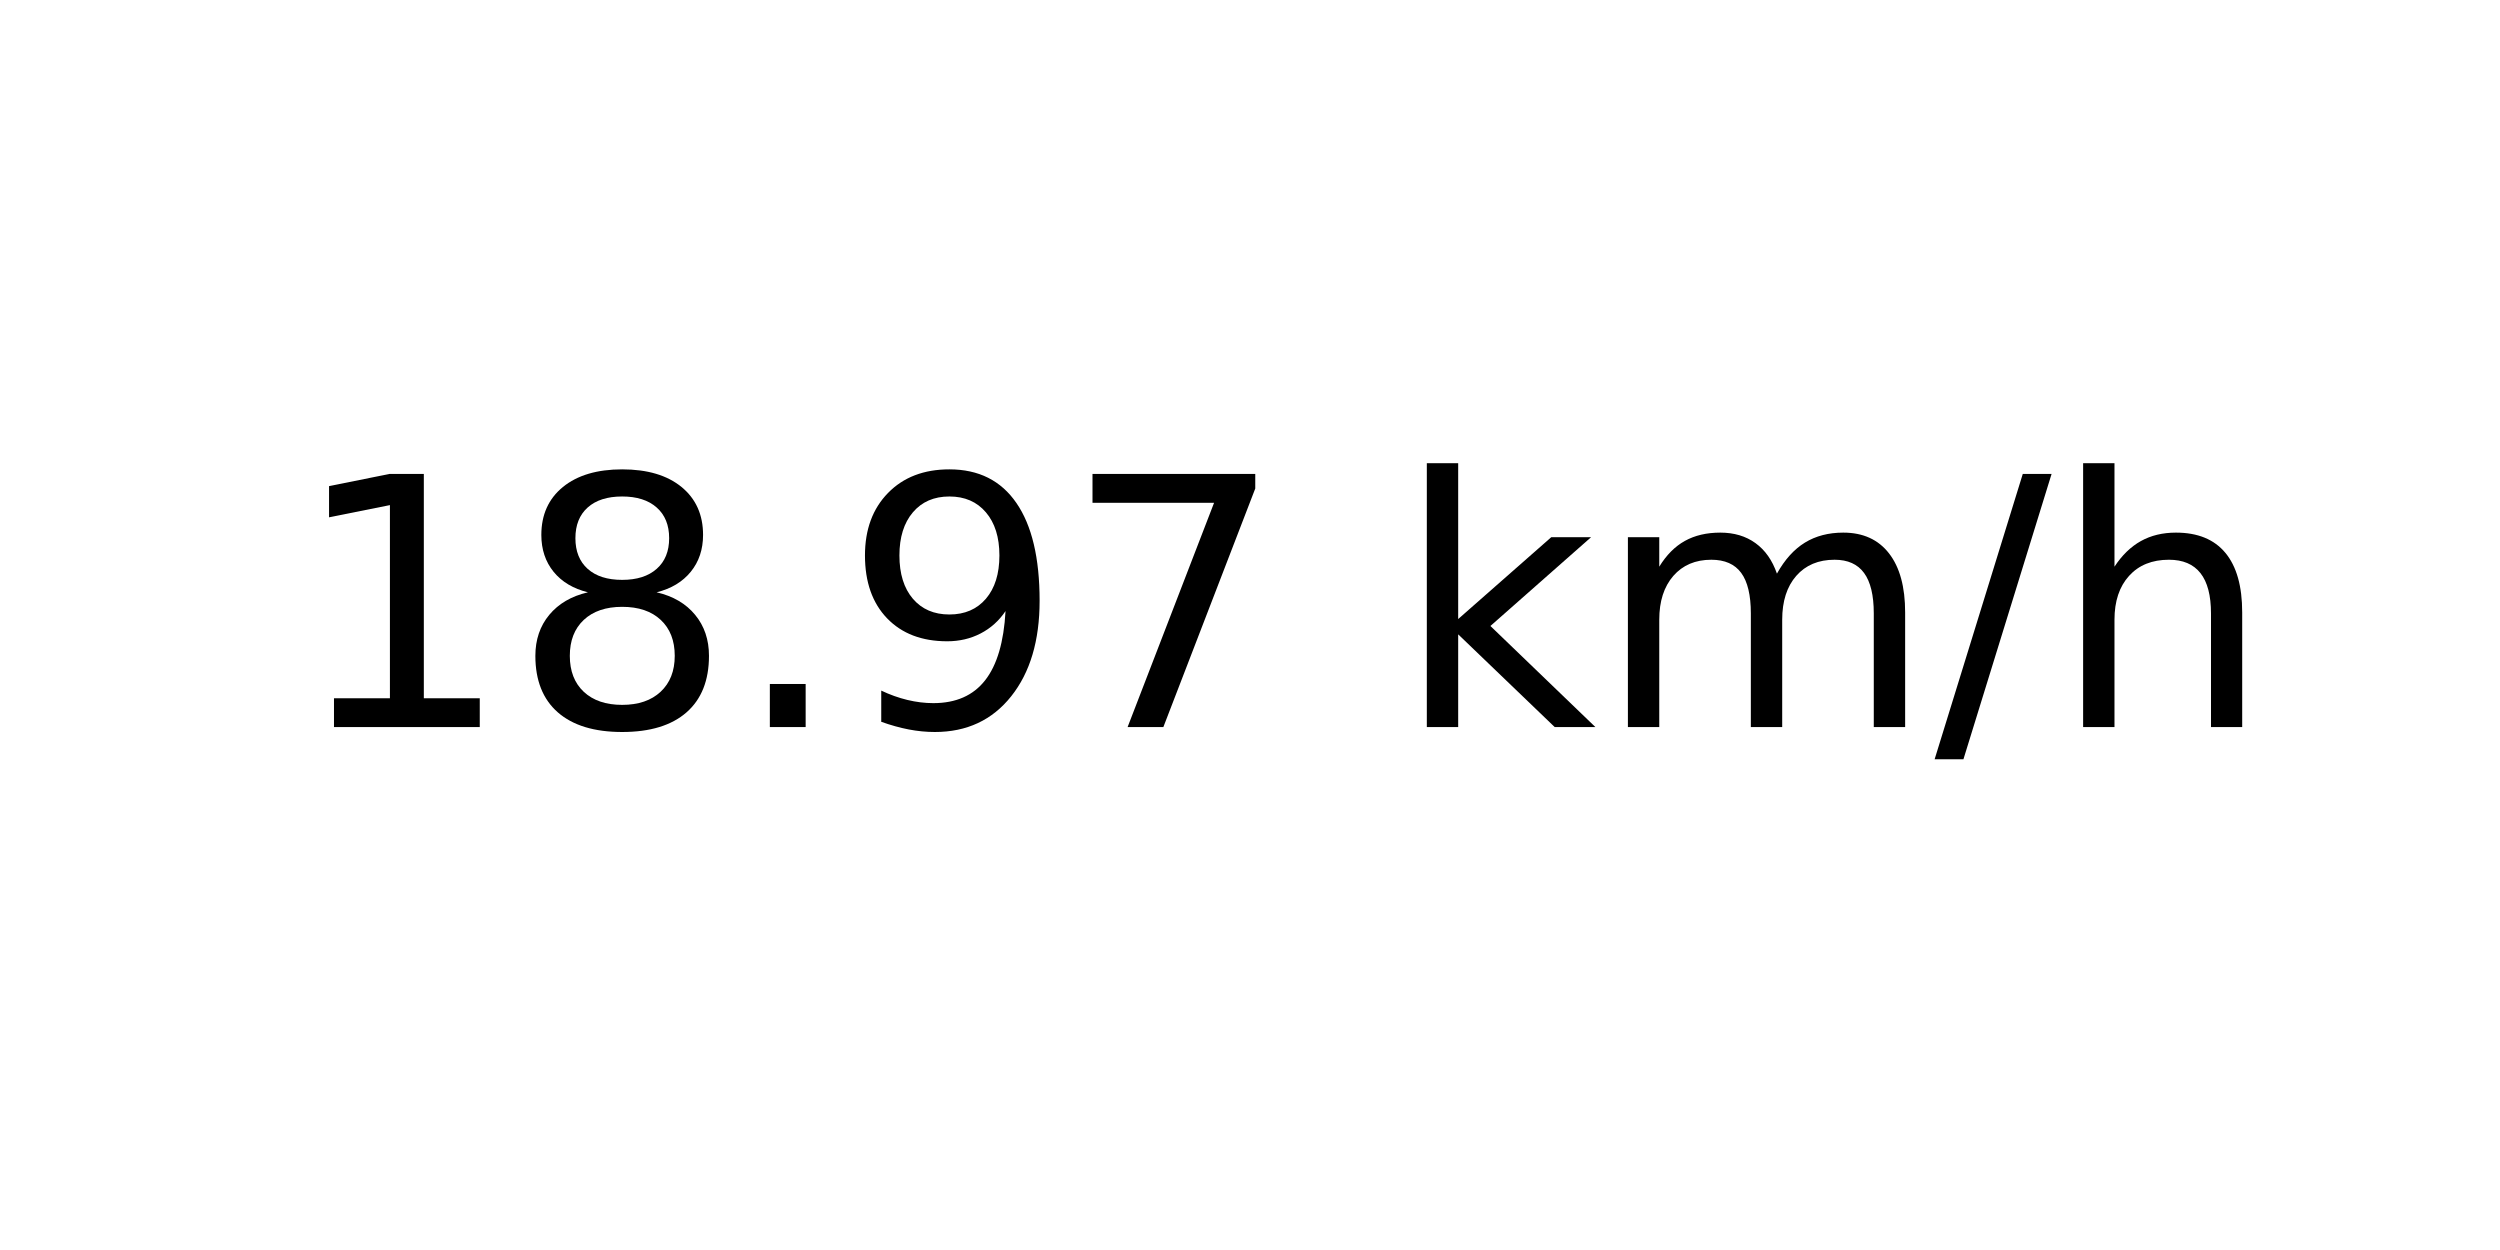
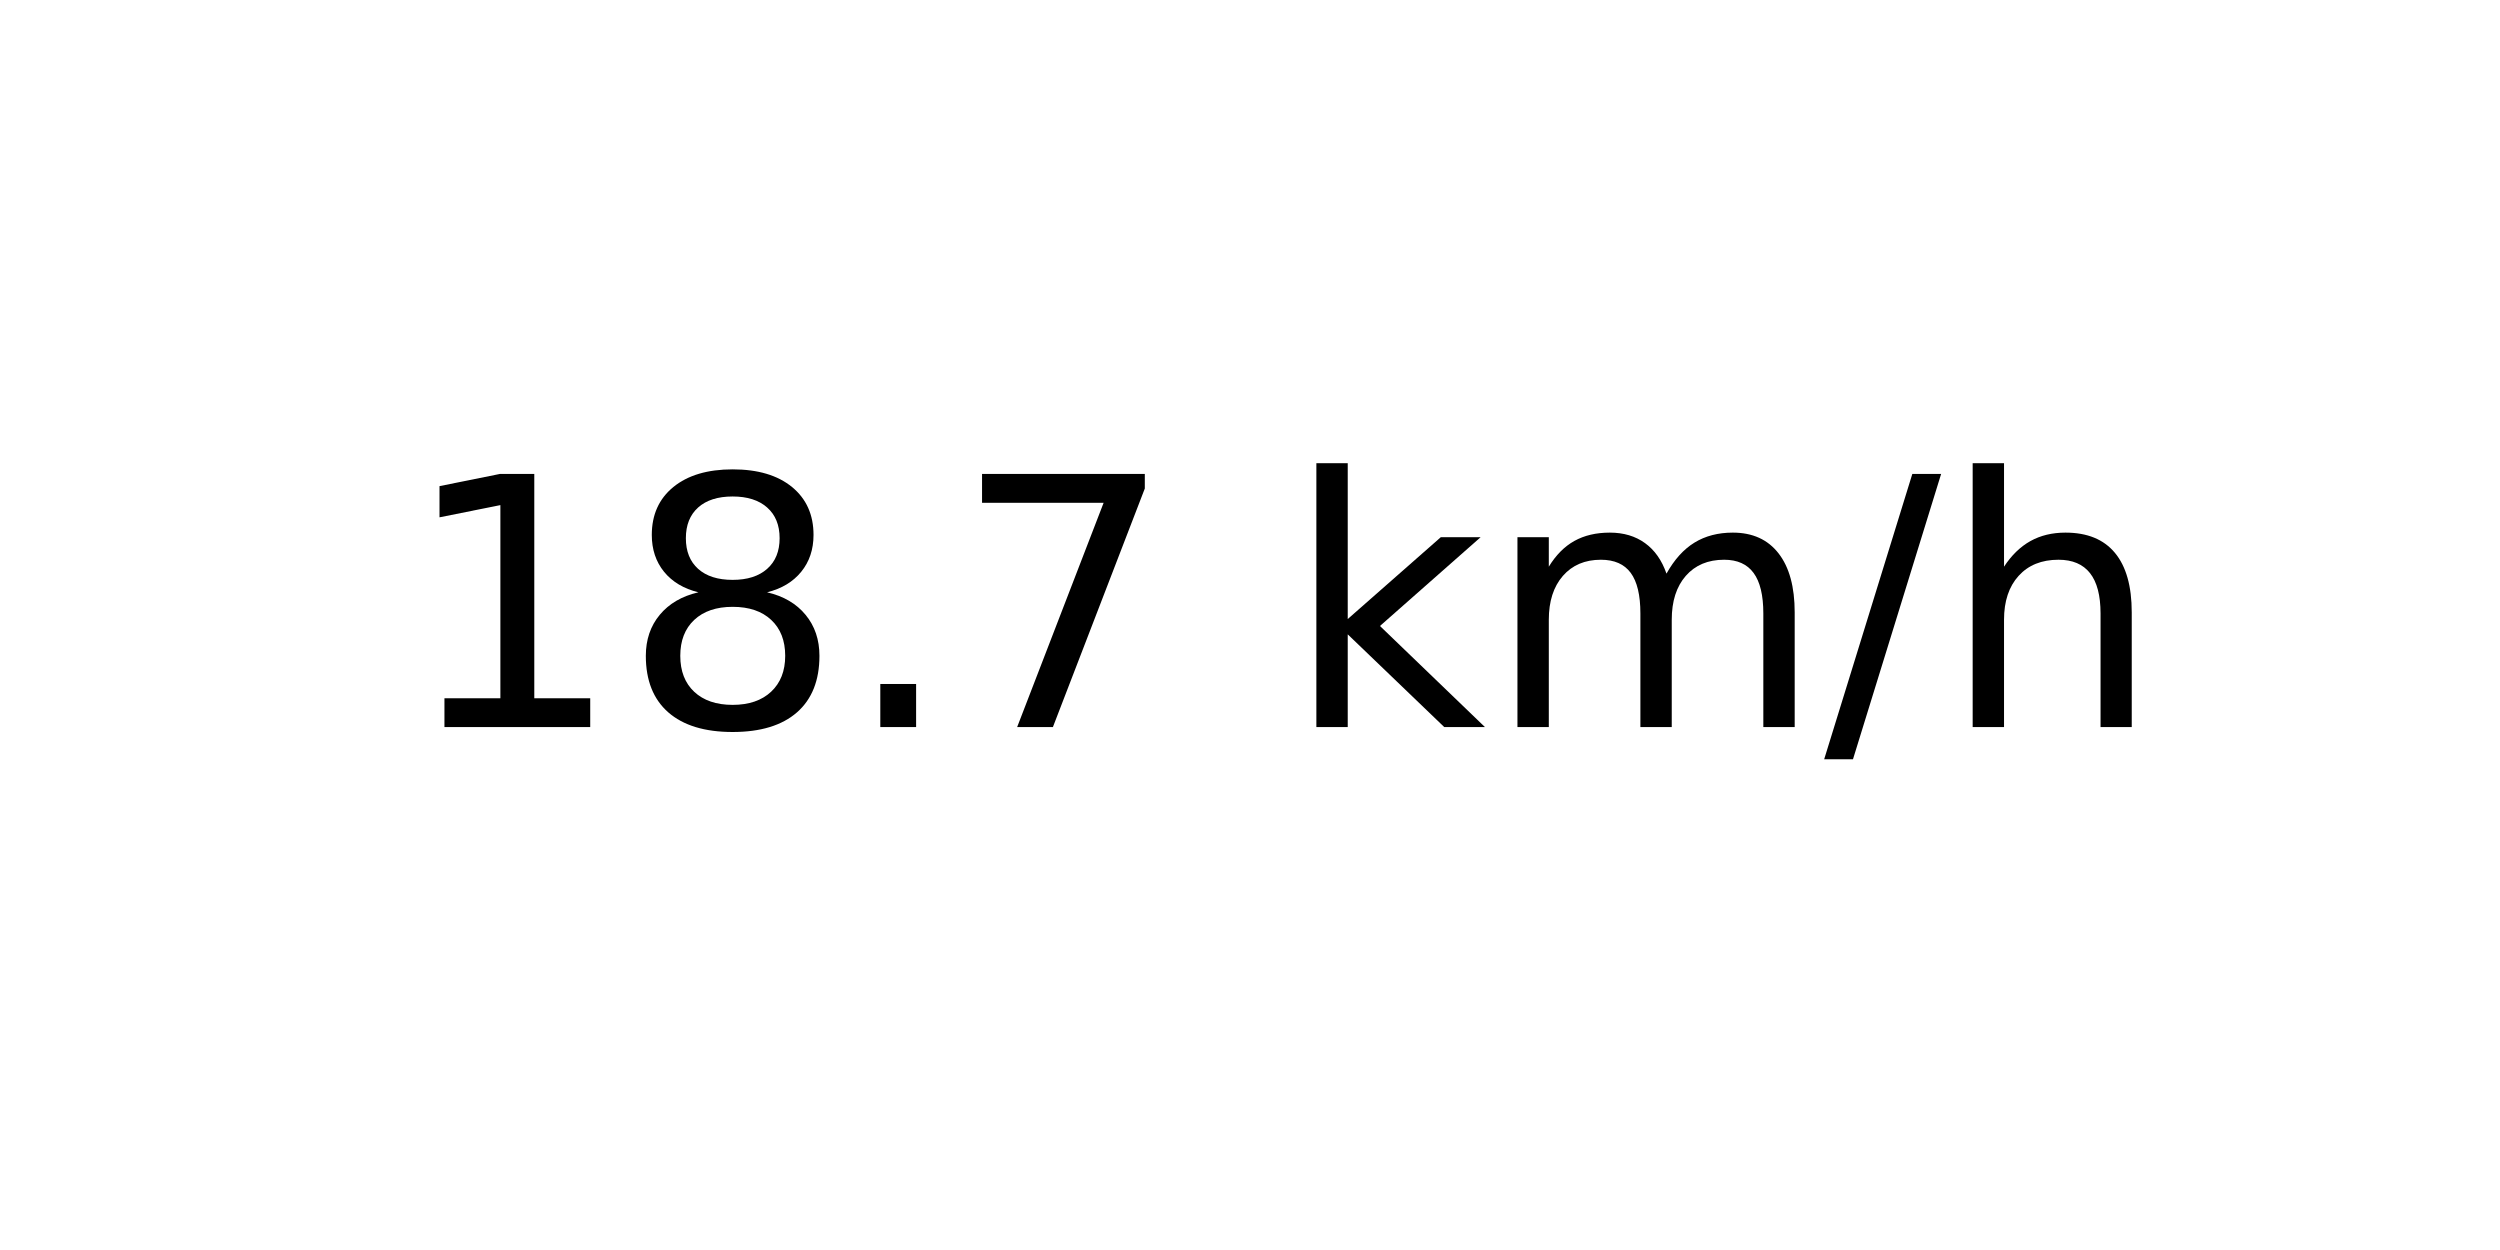
<svg xmlns="http://www.w3.org/2000/svg" xmlns:xlink="http://www.w3.org/1999/xlink" width="72pt" height="36pt" viewBox="0 0 72 36" version="1.1">
  <defs>
    <style type="text/css">*{stroke-linejoin: round; stroke-linecap: butt}</style>
  </defs>
  <g id="figure_1">
    <g id="axes_1">
      <g id="text_1">
-         <g transform="translate(8.378125 20.93937) scale(0.1 -0.1)">
+         <g transform="translate(11.55937 20.93937) scale(0.1 -0.1)">
          <defs>
            <path id="DejaVuSans-31" d="M 794 531  L 1825 531  L 1825 4091  L 703 3866  L 703 4441  L 1819 4666  L 2450 4666  L 2450 531  L 3481 531  L 3481 0  L 794 0  L 794 531  z " transform="scale(0.015625)" />
            <path id="DejaVuSans-38" d="M 2034 2216  Q 1584 2216 1326 1975  Q 1069 1734 1069 1313  Q 1069 891 1326 650  Q 1584 409 2034 409  Q 2484 409 2743 651  Q 3003 894 3003 1313  Q 3003 1734 2745 1975  Q 2488 2216 2034 2216  z M 1403 2484  Q 997 2584 770 2862  Q 544 3141 544 3541  Q 544 4100 942 4425  Q 1341 4750 2034 4750  Q 2731 4750 3128 4425  Q 3525 4100 3525 3541  Q 3525 3141 3298 2862  Q 3072 2584 2669 2484  Q 3125 2378 3379 2068  Q 3634 1759 3634 1313  Q 3634 634 3220 271  Q 2806 -91 2034 -91  Q 1263 -91 848 271  Q 434 634 434 1313  Q 434 1759 690 2068  Q 947 2378 1403 2484  z M 1172 3481  Q 1172 3119 1398 2916  Q 1625 2713 2034 2713  Q 2441 2713 2670 2916  Q 2900 3119 2900 3481  Q 2900 3844 2670 4047  Q 2441 4250 2034 4250  Q 1625 4250 1398 4047  Q 1172 3844 1172 3481  z " transform="scale(0.015625)" />
            <path id="DejaVuSans-2e" d="M 684 794  L 1344 794  L 1344 0  L 684 0  L 684 794  z " transform="scale(0.015625)" />
-             <path id="DejaVuSans-39" d="M 703 97  L 703 672  Q 941 559 1184 500  Q 1428 441 1663 441  Q 2288 441 2617 861  Q 2947 1281 2994 2138  Q 2813 1869 2534 1725  Q 2256 1581 1919 1581  Q 1219 1581 811 2004  Q 403 2428 403 3163  Q 403 3881 828 4315  Q 1253 4750 1959 4750  Q 2769 4750 3195 4129  Q 3622 3509 3622 2328  Q 3622 1225 3098 567  Q 2575 -91 1691 -91  Q 1453 -91 1209 -44  Q 966 3 703 97  z M 1959 2075  Q 2384 2075 2632 2365  Q 2881 2656 2881 3163  Q 2881 3666 2632 3958  Q 2384 4250 1959 4250  Q 1534 4250 1286 3958  Q 1038 3666 1038 3163  Q 1038 2656 1286 2365  Q 1534 2075 1959 2075  z " transform="scale(0.015625)" />
            <path id="DejaVuSans-37" d="M 525 4666  L 3525 4666  L 3525 4397  L 1831 0  L 1172 0  L 2766 4134  L 525 4134  L 525 4666  z " transform="scale(0.015625)" />
            <path id="DejaVuSans-20" transform="scale(0.015625)" />
            <path id="DejaVuSans-6b" d="M 581 4863  L 1159 4863  L 1159 1991  L 2875 3500  L 3609 3500  L 1753 1863  L 3688 0  L 2938 0  L 1159 1709  L 1159 0  L 581 0  L 581 4863  z " transform="scale(0.015625)" />
            <path id="DejaVuSans-6d" d="M 3328 2828  Q 3544 3216 3844 3400  Q 4144 3584 4550 3584  Q 5097 3584 5394 3201  Q 5691 2819 5691 2113  L 5691 0  L 5113 0  L 5113 2094  Q 5113 2597 4934 2840  Q 4756 3084 4391 3084  Q 3944 3084 3684 2787  Q 3425 2491 3425 1978  L 3425 0  L 2847 0  L 2847 2094  Q 2847 2600 2669 2842  Q 2491 3084 2119 3084  Q 1678 3084 1418 2786  Q 1159 2488 1159 1978  L 1159 0  L 581 0  L 581 3500  L 1159 3500  L 1159 2956  Q 1356 3278 1631 3431  Q 1906 3584 2284 3584  Q 2666 3584 2933 3390  Q 3200 3197 3328 2828  z " transform="scale(0.015625)" />
            <path id="DejaVuSans-2f" d="M 1625 4666  L 2156 4666  L 531 -594  L 0 -594  L 1625 4666  z " transform="scale(0.015625)" />
            <path id="DejaVuSans-68" d="M 3513 2113  L 3513 0  L 2938 0  L 2938 2094  Q 2938 2591 2744 2837  Q 2550 3084 2163 3084  Q 1697 3084 1428 2787  Q 1159 2491 1159 1978  L 1159 0  L 581 0  L 581 4863  L 1159 4863  L 1159 2956  Q 1366 3272 1645 3428  Q 1925 3584 2291 3584  Q 2894 3584 3203 3211  Q 3513 2838 3513 2113  z " transform="scale(0.015625)" />
          </defs>
          <use xlink:href="#DejaVuSans-31" />
          <use xlink:href="#DejaVuSans-38" x="63.623" />
          <use xlink:href="#DejaVuSans-2e" x="127.246" />
-           <use xlink:href="#DejaVuSans-39" x="159.033" />
-           <use xlink:href="#DejaVuSans-37" x="222.656" />
-           <use xlink:href="#DejaVuSans-20" x="286.279" />
-           <use xlink:href="#DejaVuSans-6b" x="318.066" />
-           <use xlink:href="#DejaVuSans-6d" x="375.977" />
-           <use xlink:href="#DejaVuSans-2f" x="473.389" />
-           <use xlink:href="#DejaVuSans-68" x="507.08" />
+           <use xlink:href="#DejaVuSans-37" x="159.033" />
+           <use xlink:href="#DejaVuSans-20" x="222.656" />
+           <use xlink:href="#DejaVuSans-6b" x="254.443" />
+           <use xlink:href="#DejaVuSans-6d" x="312.354" />
+           <use xlink:href="#DejaVuSans-2f" x="409.766" />
+           <use xlink:href="#DejaVuSans-68" x="443.457" />
        </g>
      </g>
    </g>
  </g>
</svg>
